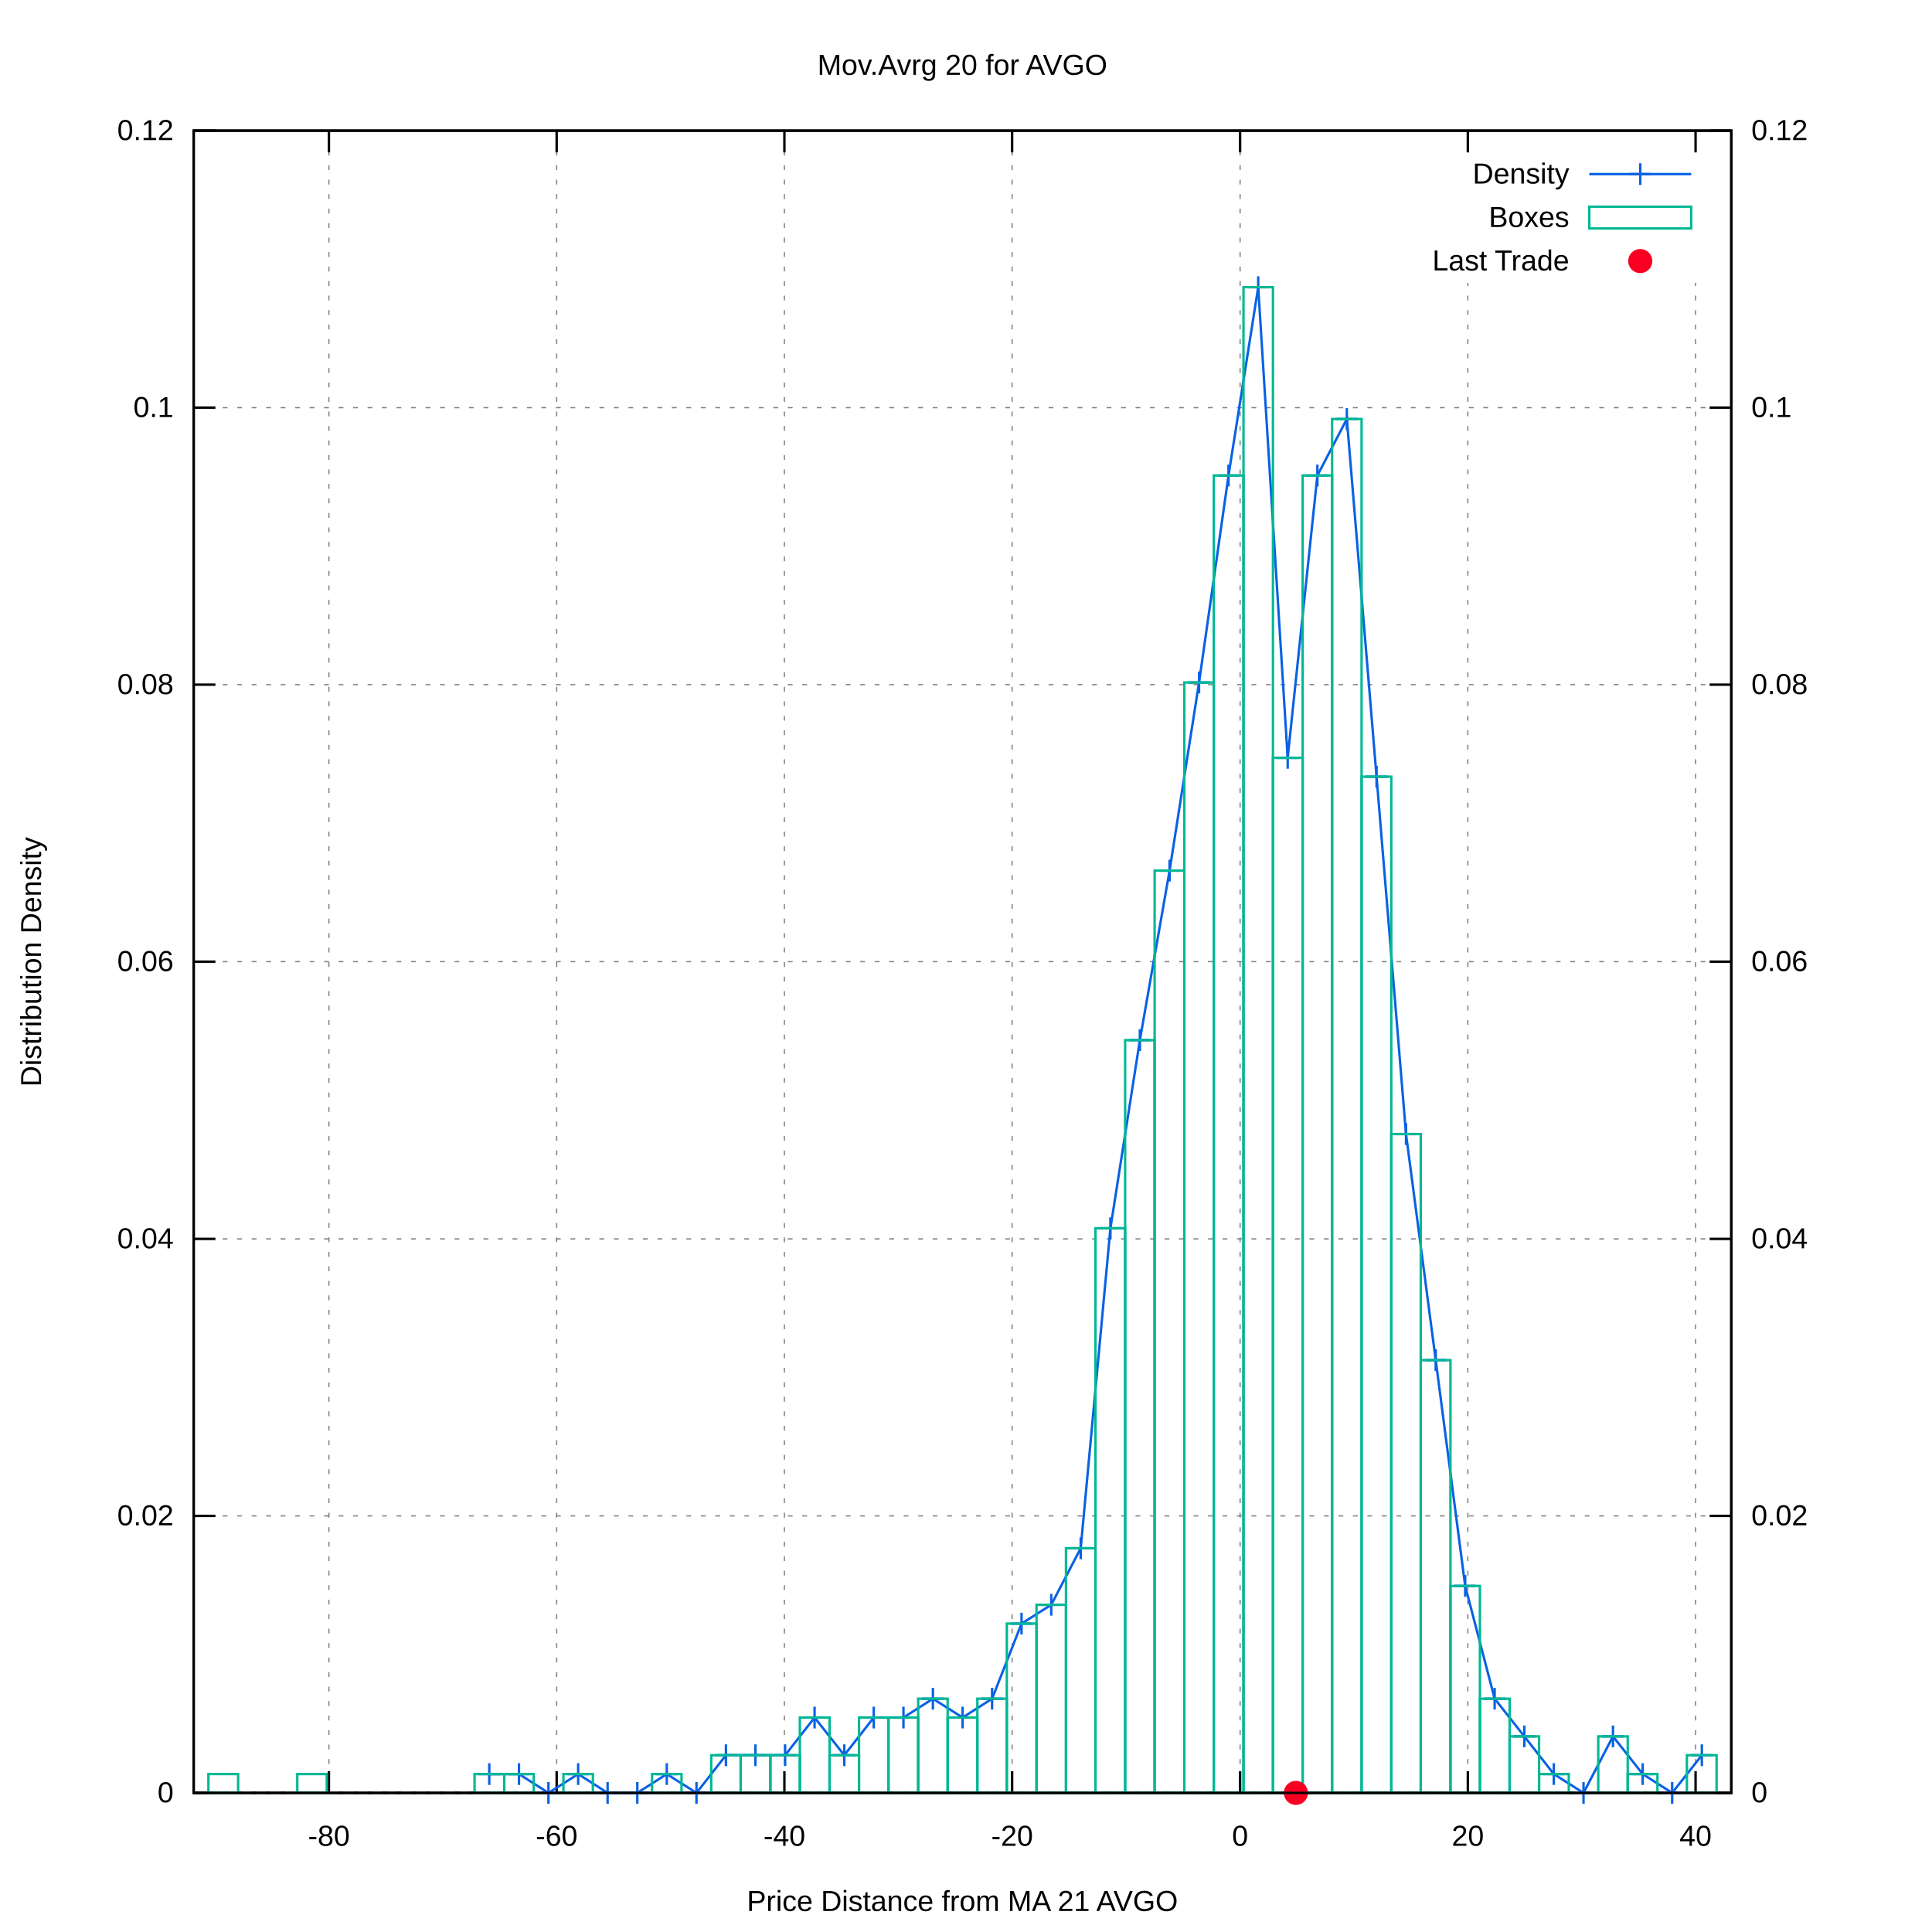
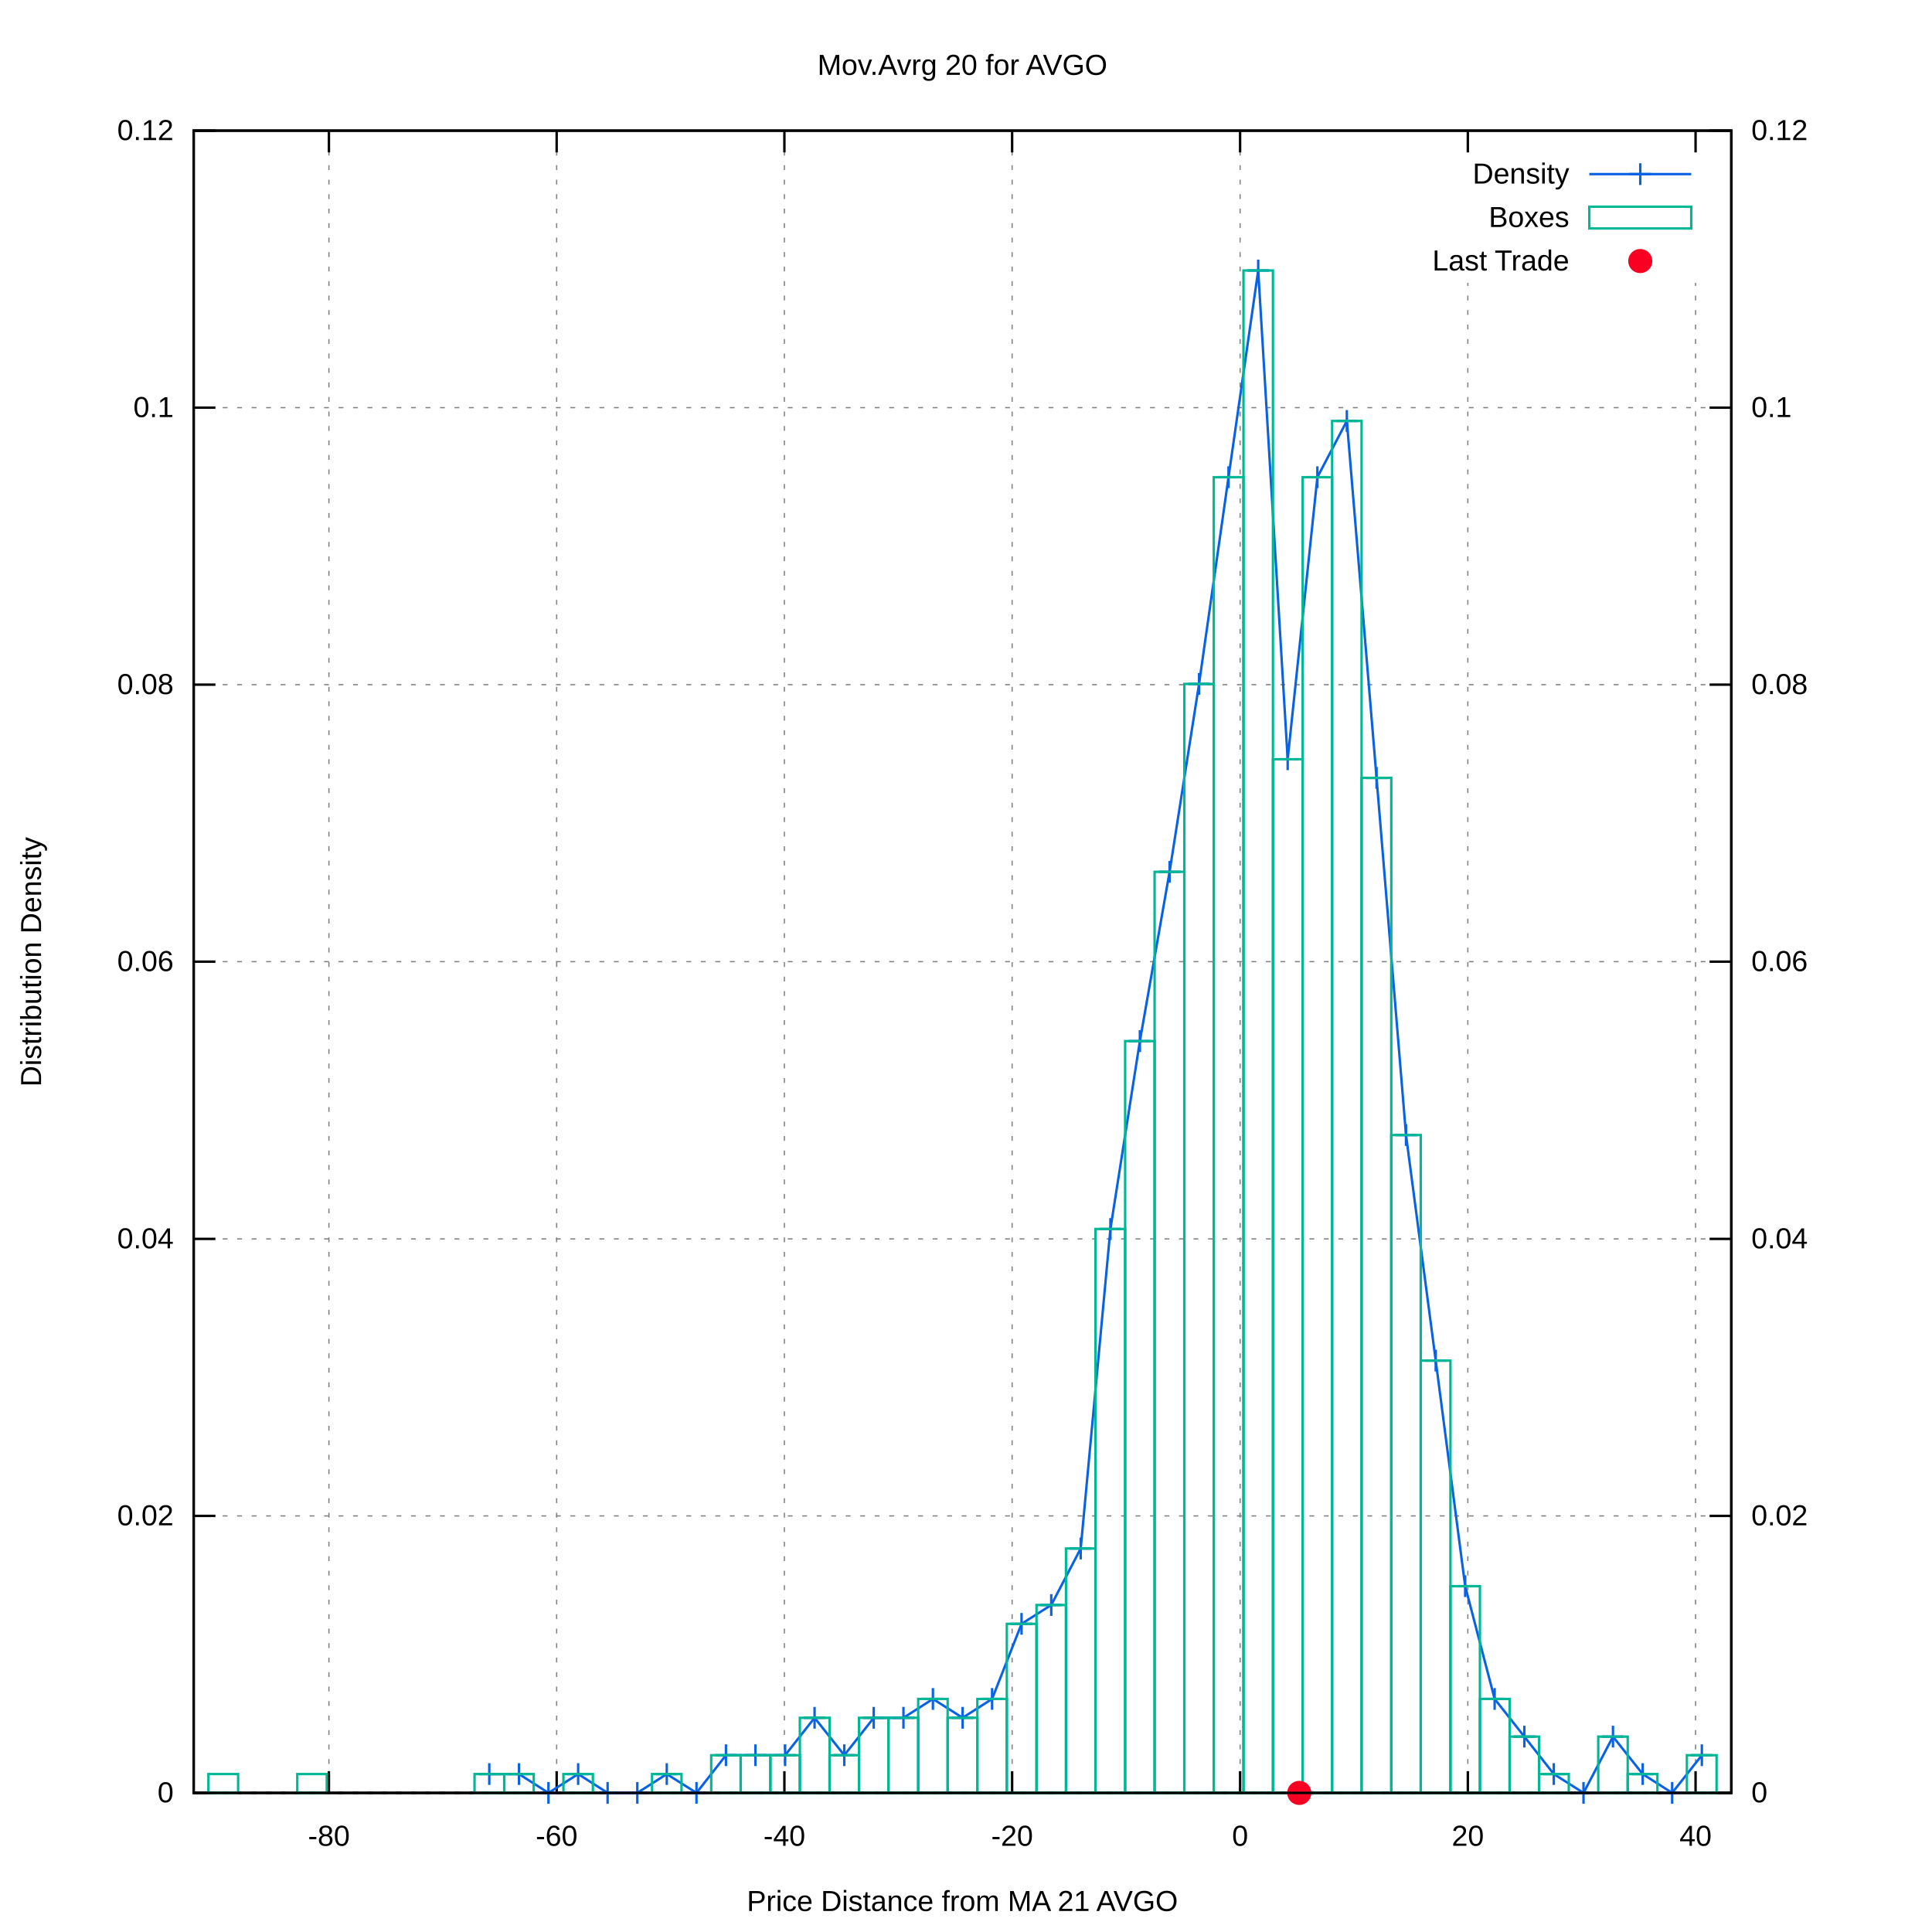
<svg xmlns="http://www.w3.org/2000/svg" xmlns:xlink="http://www.w3.org/1999/xlink" viewBox="0 0 800 800">
  <g id="gnuplot_canvas">
    <rect x="0" y="0" width="800" height="800" fill="#ffffff" />
    <defs>
      <circle id="gpDot" r="0.5" stroke-width="0.5" />
      <path id="gpPt0" stroke-width="0.222" stroke="currentColor" d="M-1,0 h2 M0,-1 v2" />
      <path id="gpPt1" stroke-width="0.222" stroke="currentColor" d="M-1,-1 L1,1 M1,-1 L-1,1" />
      <path id="gpPt2" stroke-width="0.222" stroke="currentColor" d="M-1,0 L1,0 M0,-1 L0,1 M-1,-1 L1,1 M-1,1 L1,-1" />
      <rect id="gpPt3" stroke-width="0.222" stroke="currentColor" x="-1" y="-1" width="2" height="2" />
      <rect id="gpPt4" stroke-width="0.222" stroke="currentColor" fill="currentColor" x="-1" y="-1" width="2" height="2" />
      <circle id="gpPt5" stroke-width="0.222" stroke="currentColor" cx="0" cy="0" r="1" />
      <use xlink:href="#gpPt5" id="gpPt6" fill="currentColor" stroke="none" />
      <path id="gpPt7" stroke-width="0.222" stroke="currentColor" d="M0,-1.33 L-1.33,0.67 L1.33,0.67 z" />
      <use xlink:href="#gpPt7" id="gpPt8" fill="currentColor" stroke="none" />
      <use xlink:href="#gpPt7" id="gpPt9" stroke="currentColor" transform="rotate(180)" />
      <use xlink:href="#gpPt9" id="gpPt10" fill="currentColor" stroke="none" />
      <use xlink:href="#gpPt3" id="gpPt11" stroke="currentColor" transform="rotate(45)" />
      <use xlink:href="#gpPt11" id="gpPt12" fill="currentColor" stroke="none" />
      <path id="gpPt13" stroke-width="0.222" stroke="currentColor" d="M0,1.330 L1.265,0.411 L0.782,-1.067 L-0.782,-1.076 L-1.265,0.411 z" />
      <use xlink:href="#gpPt13" id="gpPt14" fill="currentColor" stroke="none" />
      <filter id="textbox" filterUnits="objectBoundingBox" x="0" y="0" height="1" width="1">
        <feFlood flood-color="#FFFFFF" flood-opacity="1" result="bgnd" />
        <feComposite in="SourceGraphic" in2="bgnd" operator="atop" />
      </filter>
      <filter id="greybox" filterUnits="objectBoundingBox" x="0" y="0" height="1" width="1">
        <feFlood flood-color="lightgrey" flood-opacity="1" result="grey" />
        <feComposite in="SourceGraphic" in2="grey" operator="atop" />
      </filter>
    </defs>
    <g fill="none" color="#FFFFFF" stroke="black" stroke-width="1.00" stroke-linecap="butt" stroke-linejoin="miter">
</g>
    <g fill="none" color="black" stroke="currentColor" stroke-width="1.00" stroke-linecap="butt" stroke-linejoin="miter">
</g>
    <g fill="none" color="black" stroke="black" stroke-width="0.50" stroke-linecap="butt" stroke-linejoin="miter">
</g>
    <g fill="none" color="gray" stroke="currentColor" stroke-width="0.50" stroke-linecap="butt" stroke-linejoin="miter">
      <path stroke="gray" stroke-dasharray="2,4" class="gridline" d="M80.2,742.4 L716.9,742.4  " />
    </g>
    <g fill="none" color="gray" stroke="gray" stroke-width="1.00" stroke-linecap="butt" stroke-linejoin="miter">
</g>
    <g fill="none" color="black" stroke="currentColor" stroke-width="1.00" stroke-linecap="butt" stroke-linejoin="miter">
      <path stroke="black" d="M80.2,742.4 L89.2,742.4  " />
      <g transform="translate(71.9,746.3)" stroke="none" fill="black" font-family="arial" font-size="12.00" text-anchor="end">
        <text>
          <tspan font-family="arial"> 0</tspan>
        </text>
      </g>
    </g>
    <g fill="none" color="black" stroke="currentColor" stroke-width="1.00" stroke-linecap="butt" stroke-linejoin="miter">
</g>
    <g fill="none" color="black" stroke="black" stroke-width="0.50" stroke-linecap="butt" stroke-linejoin="miter">
</g>
    <g fill="none" color="gray" stroke="currentColor" stroke-width="0.50" stroke-linecap="butt" stroke-linejoin="miter">
      <path stroke="gray" stroke-dasharray="2,4" class="gridline" d="M80.2,627.7 L716.9,627.7  " />
    </g>
    <g fill="none" color="gray" stroke="gray" stroke-width="1.00" stroke-linecap="butt" stroke-linejoin="miter">
</g>
    <g fill="none" color="black" stroke="currentColor" stroke-width="1.00" stroke-linecap="butt" stroke-linejoin="miter">
      <path stroke="black" d="M80.2,627.7 L89.2,627.7  " />
      <g transform="translate(71.9,631.6)" stroke="none" fill="black" font-family="arial" font-size="12.00" text-anchor="end">
        <text>
          <tspan font-family="arial"> 0.02</tspan>
        </text>
      </g>
    </g>
    <g fill="none" color="black" stroke="currentColor" stroke-width="1.00" stroke-linecap="butt" stroke-linejoin="miter">
</g>
    <g fill="none" color="black" stroke="black" stroke-width="0.50" stroke-linecap="butt" stroke-linejoin="miter">
</g>
    <g fill="none" color="gray" stroke="currentColor" stroke-width="0.50" stroke-linecap="butt" stroke-linejoin="miter">
      <path stroke="gray" stroke-dasharray="2,4" class="gridline" d="M80.2,513.0 L716.9,513.0  " />
    </g>
    <g fill="none" color="gray" stroke="gray" stroke-width="1.00" stroke-linecap="butt" stroke-linejoin="miter">
</g>
    <g fill="none" color="black" stroke="currentColor" stroke-width="1.00" stroke-linecap="butt" stroke-linejoin="miter">
      <path stroke="black" d="M80.2,513.0 L89.2,513.0  " />
      <g transform="translate(71.9,516.9)" stroke="none" fill="black" font-family="arial" font-size="12.00" text-anchor="end">
        <text>
          <tspan font-family="arial"> 0.04</tspan>
        </text>
      </g>
    </g>
    <g fill="none" color="black" stroke="currentColor" stroke-width="1.00" stroke-linecap="butt" stroke-linejoin="miter">
</g>
    <g fill="none" color="black" stroke="black" stroke-width="0.50" stroke-linecap="butt" stroke-linejoin="miter">
</g>
    <g fill="none" color="gray" stroke="currentColor" stroke-width="0.50" stroke-linecap="butt" stroke-linejoin="miter">
      <path stroke="gray" stroke-dasharray="2,4" class="gridline" d="M80.2,398.2 L716.9,398.2  " />
    </g>
    <g fill="none" color="gray" stroke="gray" stroke-width="1.00" stroke-linecap="butt" stroke-linejoin="miter">
</g>
    <g fill="none" color="black" stroke="currentColor" stroke-width="1.00" stroke-linecap="butt" stroke-linejoin="miter">
      <path stroke="black" d="M80.2,398.2 L89.2,398.2  " />
      <g transform="translate(71.9,402.1)" stroke="none" fill="black" font-family="arial" font-size="12.00" text-anchor="end">
        <text>
          <tspan font-family="arial"> 0.06</tspan>
        </text>
      </g>
    </g>
    <g fill="none" color="black" stroke="currentColor" stroke-width="1.00" stroke-linecap="butt" stroke-linejoin="miter">
</g>
    <g fill="none" color="black" stroke="black" stroke-width="0.50" stroke-linecap="butt" stroke-linejoin="miter">
</g>
    <g fill="none" color="gray" stroke="currentColor" stroke-width="0.50" stroke-linecap="butt" stroke-linejoin="miter">
      <path stroke="gray" stroke-dasharray="2,4" class="gridline" d="M80.2,283.5 L716.9,283.5  " />
    </g>
    <g fill="none" color="gray" stroke="gray" stroke-width="1.00" stroke-linecap="butt" stroke-linejoin="miter">
</g>
    <g fill="none" color="black" stroke="currentColor" stroke-width="1.00" stroke-linecap="butt" stroke-linejoin="miter">
      <path stroke="black" d="M80.2,283.5 L89.2,283.5  " />
      <g transform="translate(71.9,287.4)" stroke="none" fill="black" font-family="arial" font-size="12.00" text-anchor="end">
        <text>
          <tspan font-family="arial"> 0.08</tspan>
        </text>
      </g>
    </g>
    <g fill="none" color="black" stroke="currentColor" stroke-width="1.00" stroke-linecap="butt" stroke-linejoin="miter">
</g>
    <g fill="none" color="black" stroke="black" stroke-width="0.50" stroke-linecap="butt" stroke-linejoin="miter">
</g>
    <g fill="none" color="gray" stroke="currentColor" stroke-width="0.50" stroke-linecap="butt" stroke-linejoin="miter">
      <path stroke="gray" stroke-dasharray="2,4" class="gridline" d="M80.2,168.8 L716.9,168.8  " />
    </g>
    <g fill="none" color="gray" stroke="gray" stroke-width="1.00" stroke-linecap="butt" stroke-linejoin="miter">
</g>
    <g fill="none" color="black" stroke="currentColor" stroke-width="1.00" stroke-linecap="butt" stroke-linejoin="miter">
      <path stroke="black" d="M80.2,168.8 L89.2,168.8  " />
      <g transform="translate(71.9,172.7)" stroke="none" fill="black" font-family="arial" font-size="12.00" text-anchor="end">
        <text>
          <tspan font-family="arial"> 0.1</tspan>
        </text>
      </g>
    </g>
    <g fill="none" color="black" stroke="currentColor" stroke-width="1.00" stroke-linecap="butt" stroke-linejoin="miter">
</g>
    <g fill="none" color="black" stroke="black" stroke-width="0.50" stroke-linecap="butt" stroke-linejoin="miter">
</g>
    <g fill="none" color="gray" stroke="currentColor" stroke-width="0.50" stroke-linecap="butt" stroke-linejoin="miter">
      <path stroke="gray" stroke-dasharray="2,4" class="gridline" d="M80.2,54.1 L716.9,54.1  " />
    </g>
    <g fill="none" color="gray" stroke="gray" stroke-width="1.00" stroke-linecap="butt" stroke-linejoin="miter">
</g>
    <g fill="none" color="black" stroke="currentColor" stroke-width="1.00" stroke-linecap="butt" stroke-linejoin="miter">
      <path stroke="black" d="M80.2,54.1 L89.2,54.1  " />
      <g transform="translate(71.9,58.0)" stroke="none" fill="black" font-family="arial" font-size="12.00" text-anchor="end">
        <text>
          <tspan font-family="arial"> 0.12</tspan>
        </text>
      </g>
    </g>
    <g fill="none" color="black" stroke="currentColor" stroke-width="1.00" stroke-linecap="butt" stroke-linejoin="miter">
</g>
    <g fill="none" color="black" stroke="black" stroke-width="0.50" stroke-linecap="butt" stroke-linejoin="miter">
</g>
    <g fill="none" color="gray" stroke="currentColor" stroke-width="0.50" stroke-linecap="butt" stroke-linejoin="miter">
      <path stroke="gray" stroke-dasharray="2,4" class="gridline" d="M136.2,742.4 L136.2,54.1  " />
    </g>
    <g fill="none" color="gray" stroke="gray" stroke-width="1.00" stroke-linecap="butt" stroke-linejoin="miter">
</g>
    <g fill="none" color="black" stroke="currentColor" stroke-width="1.00" stroke-linecap="butt" stroke-linejoin="miter">
      <path stroke="black" d="M136.2,742.4 L136.2,733.4 M136.2,54.1 L136.2,63.1  " />
      <g transform="translate(136.2,764.3)" stroke="none" fill="black" font-family="arial" font-size="12.00" text-anchor="middle">
        <text>
          <tspan font-family="arial">-80</tspan>
        </text>
      </g>
    </g>
    <g fill="none" color="black" stroke="currentColor" stroke-width="1.00" stroke-linecap="butt" stroke-linejoin="miter">
</g>
    <g fill="none" color="black" stroke="black" stroke-width="0.50" stroke-linecap="butt" stroke-linejoin="miter">
</g>
    <g fill="none" color="gray" stroke="currentColor" stroke-width="0.50" stroke-linecap="butt" stroke-linejoin="miter">
      <path stroke="gray" stroke-dasharray="2,4" class="gridline" d="M230.5,742.4 L230.5,54.1  " />
    </g>
    <g fill="none" color="gray" stroke="gray" stroke-width="1.00" stroke-linecap="butt" stroke-linejoin="miter">
</g>
    <g fill="none" color="black" stroke="currentColor" stroke-width="1.00" stroke-linecap="butt" stroke-linejoin="miter">
      <path stroke="black" d="M230.5,742.4 L230.5,733.4 M230.5,54.1 L230.5,63.1  " />
      <g transform="translate(230.5,764.3)" stroke="none" fill="black" font-family="arial" font-size="12.00" text-anchor="middle">
        <text>
          <tspan font-family="arial">-60</tspan>
        </text>
      </g>
    </g>
    <g fill="none" color="black" stroke="currentColor" stroke-width="1.00" stroke-linecap="butt" stroke-linejoin="miter">
</g>
    <g fill="none" color="black" stroke="black" stroke-width="0.50" stroke-linecap="butt" stroke-linejoin="miter">
</g>
    <g fill="none" color="gray" stroke="currentColor" stroke-width="0.50" stroke-linecap="butt" stroke-linejoin="miter">
      <path stroke="gray" stroke-dasharray="2,4" class="gridline" d="M324.8,742.4 L324.8,54.1  " />
    </g>
    <g fill="none" color="gray" stroke="gray" stroke-width="1.00" stroke-linecap="butt" stroke-linejoin="miter">
</g>
    <g fill="none" color="black" stroke="currentColor" stroke-width="1.00" stroke-linecap="butt" stroke-linejoin="miter">
      <path stroke="black" d="M324.8,742.4 L324.8,733.4 M324.8,54.1 L324.8,63.1  " />
      <g transform="translate(324.8,764.3)" stroke="none" fill="black" font-family="arial" font-size="12.00" text-anchor="middle">
        <text>
          <tspan font-family="arial">-40</tspan>
        </text>
      </g>
    </g>
    <g fill="none" color="black" stroke="currentColor" stroke-width="1.00" stroke-linecap="butt" stroke-linejoin="miter">
</g>
    <g fill="none" color="black" stroke="black" stroke-width="0.50" stroke-linecap="butt" stroke-linejoin="miter">
</g>
    <g fill="none" color="gray" stroke="currentColor" stroke-width="0.50" stroke-linecap="butt" stroke-linejoin="miter">
      <path stroke="gray" stroke-dasharray="2,4" class="gridline" d="M419.1,742.4 L419.1,54.1  " />
    </g>
    <g fill="none" color="gray" stroke="gray" stroke-width="1.00" stroke-linecap="butt" stroke-linejoin="miter">
</g>
    <g fill="none" color="black" stroke="currentColor" stroke-width="1.00" stroke-linecap="butt" stroke-linejoin="miter">
      <path stroke="black" d="M419.1,742.4 L419.1,733.4 M419.1,54.1 L419.1,63.1  " />
      <g transform="translate(419.1,764.3)" stroke="none" fill="black" font-family="arial" font-size="12.00" text-anchor="middle">
        <text>
          <tspan font-family="arial">-20</tspan>
        </text>
      </g>
    </g>
    <g fill="none" color="black" stroke="currentColor" stroke-width="1.00" stroke-linecap="butt" stroke-linejoin="miter">
</g>
    <g fill="none" color="black" stroke="black" stroke-width="0.50" stroke-linecap="butt" stroke-linejoin="miter">
</g>
    <g fill="none" color="gray" stroke="currentColor" stroke-width="0.50" stroke-linecap="butt" stroke-linejoin="miter">
      <path stroke="gray" stroke-dasharray="2,4" class="gridline" d="M513.5,742.4 L513.5,54.1  " />
    </g>
    <g fill="none" color="gray" stroke="gray" stroke-width="1.00" stroke-linecap="butt" stroke-linejoin="miter">
</g>
    <g fill="none" color="black" stroke="currentColor" stroke-width="1.00" stroke-linecap="butt" stroke-linejoin="miter">
      <path stroke="black" d="M513.5,742.4 L513.5,733.4 M513.5,54.1 L513.5,63.1  " />
      <g transform="translate(513.5,764.3)" stroke="none" fill="black" font-family="arial" font-size="12.00" text-anchor="middle">
        <text>
          <tspan font-family="arial"> 0</tspan>
        </text>
      </g>
    </g>
    <g fill="none" color="black" stroke="currentColor" stroke-width="1.00" stroke-linecap="butt" stroke-linejoin="miter">
</g>
    <g fill="none" color="black" stroke="black" stroke-width="0.50" stroke-linecap="butt" stroke-linejoin="miter">
</g>
    <g fill="none" color="gray" stroke="currentColor" stroke-width="0.50" stroke-linecap="butt" stroke-linejoin="miter">
      <path stroke="gray" stroke-dasharray="2,4" class="gridline" d="M607.8,742.4 L607.8,117.1 M607.8,63.1 L607.8,54.1  " />
    </g>
    <g fill="none" color="gray" stroke="gray" stroke-width="1.00" stroke-linecap="butt" stroke-linejoin="miter">
</g>
    <g fill="none" color="black" stroke="currentColor" stroke-width="1.00" stroke-linecap="butt" stroke-linejoin="miter">
      <path stroke="black" d="M607.8,742.4 L607.8,733.4 M607.8,54.1 L607.8,63.1  " />
      <g transform="translate(607.8,764.3)" stroke="none" fill="black" font-family="arial" font-size="12.00" text-anchor="middle">
        <text>
          <tspan font-family="arial"> 20</tspan>
        </text>
      </g>
    </g>
    <g fill="none" color="black" stroke="currentColor" stroke-width="1.00" stroke-linecap="butt" stroke-linejoin="miter">
</g>
    <g fill="none" color="black" stroke="black" stroke-width="0.50" stroke-linecap="butt" stroke-linejoin="miter">
</g>
    <g fill="none" color="gray" stroke="currentColor" stroke-width="0.50" stroke-linecap="butt" stroke-linejoin="miter">
      <path stroke="gray" stroke-dasharray="2,4" class="gridline" d="M702.1,742.4 L702.1,117.1 M702.1,63.1 L702.1,54.1  " />
    </g>
    <g fill="none" color="gray" stroke="gray" stroke-width="1.00" stroke-linecap="butt" stroke-linejoin="miter">
</g>
    <g fill="none" color="black" stroke="currentColor" stroke-width="1.00" stroke-linecap="butt" stroke-linejoin="miter">
      <path stroke="black" d="M702.1,742.4 L702.1,733.4 M702.1,54.1 L702.1,63.1  " />
      <g transform="translate(702.1,764.3)" stroke="none" fill="black" font-family="arial" font-size="12.00" text-anchor="middle">
        <text>
          <tspan font-family="arial"> 40</tspan>
        </text>
      </g>
    </g>
    <g fill="none" color="black" stroke="currentColor" stroke-width="1.00" stroke-linecap="butt" stroke-linejoin="miter">
      <path stroke="black" d="M716.9,742.4 L707.9,742.4  " />
      <g transform="translate(725.2,746.3)" stroke="none" fill="black" font-family="arial" font-size="12.00" text-anchor="start">
        <text>
          <tspan font-family="arial"> 0</tspan>
        </text>
      </g>
    </g>
    <g fill="none" color="black" stroke="currentColor" stroke-width="1.00" stroke-linecap="butt" stroke-linejoin="miter">
      <path stroke="black" d="M716.9,627.7 L707.9,627.7  " />
      <g transform="translate(725.2,631.6)" stroke="none" fill="black" font-family="arial" font-size="12.00" text-anchor="start">
        <text>
          <tspan font-family="arial"> 0.02</tspan>
        </text>
      </g>
    </g>
    <g fill="none" color="black" stroke="currentColor" stroke-width="1.00" stroke-linecap="butt" stroke-linejoin="miter">
      <path stroke="black" d="M716.9,513.0 L707.9,513.0  " />
      <g transform="translate(725.2,516.9)" stroke="none" fill="black" font-family="arial" font-size="12.00" text-anchor="start">
        <text>
          <tspan font-family="arial"> 0.04</tspan>
        </text>
      </g>
    </g>
    <g fill="none" color="black" stroke="currentColor" stroke-width="1.00" stroke-linecap="butt" stroke-linejoin="miter">
      <path stroke="black" d="M716.9,398.2 L707.9,398.2  " />
      <g transform="translate(725.2,402.1)" stroke="none" fill="black" font-family="arial" font-size="12.00" text-anchor="start">
        <text>
          <tspan font-family="arial"> 0.06</tspan>
        </text>
      </g>
    </g>
    <g fill="none" color="black" stroke="currentColor" stroke-width="1.00" stroke-linecap="butt" stroke-linejoin="miter">
      <path stroke="black" d="M716.9,283.5 L707.9,283.5  " />
      <g transform="translate(725.2,287.4)" stroke="none" fill="black" font-family="arial" font-size="12.00" text-anchor="start">
        <text>
          <tspan font-family="arial"> 0.08</tspan>
        </text>
      </g>
    </g>
    <g fill="none" color="black" stroke="currentColor" stroke-width="1.00" stroke-linecap="butt" stroke-linejoin="miter">
      <path stroke="black" d="M716.9,168.8 L707.9,168.8  " />
      <g transform="translate(725.2,172.7)" stroke="none" fill="black" font-family="arial" font-size="12.00" text-anchor="start">
        <text>
          <tspan font-family="arial"> 0.1</tspan>
        </text>
      </g>
    </g>
    <g fill="none" color="black" stroke="currentColor" stroke-width="1.00" stroke-linecap="butt" stroke-linejoin="miter">
      <path stroke="black" d="M716.9,54.1 L707.9,54.1  " />
      <g transform="translate(725.2,58.0)" stroke="none" fill="black" font-family="arial" font-size="12.00" text-anchor="start">
        <text>
          <tspan font-family="arial"> 0.12</tspan>
        </text>
      </g>
    </g>
    <g fill="none" color="black" stroke="currentColor" stroke-width="1.00" stroke-linecap="butt" stroke-linejoin="miter">
</g>
    <g fill="none" color="gray" stroke="currentColor" stroke-width="1.00" stroke-linecap="butt" stroke-linejoin="miter">
      <path stroke="black" stroke-dasharray="2,4" d="M80.2,742.4 L716.9,742.4  " />
    </g>
    <g fill="none" color="black" stroke="currentColor" stroke-width="1.00" stroke-linecap="butt" stroke-linejoin="miter">
      <path stroke="black" d="M80.2,54.1 L80.2,742.4 L716.9,742.4 L716.9,54.1 L80.2,54.1 Z  " />
    </g>
    <g fill="none" color="black" stroke="currentColor" stroke-width="1.00" stroke-linecap="butt" stroke-linejoin="miter">
      <g transform="translate(17.0,398.3) rotate(270)" stroke="none" fill="black" font-family="arial" font-size="12.00" text-anchor="middle">
        <text>
          <tspan font-family="arial">Distribution Density</tspan>
        </text>
      </g>
    </g>
    <g fill="none" color="black" stroke="currentColor" stroke-width="1.00" stroke-linecap="butt" stroke-linejoin="miter">
      <g transform="translate(398.5,791.3)" stroke="none" fill="black" font-family="arial" font-size="12.00" text-anchor="middle">
        <text>
          <tspan font-family="arial">Price Distance from MA 21 AVGO</tspan>
        </text>
      </g>
    </g>
    <g fill="none" color="black" stroke="currentColor" stroke-width="1.00" stroke-linecap="butt" stroke-linejoin="miter">
      <g transform="translate(398.5,31.0)" stroke="none" fill="black" font-family="arial" font-size="12.00" text-anchor="middle">
        <text>
          <tspan font-family="arial">Mov.Avrg 20 for AVGO </tspan>
        </text>
      </g>
    </g>
    <g id="gnuplot_plot_1">
      <g fill="none" color="black" stroke="currentColor" stroke-width="1.00" stroke-linecap="butt" stroke-linejoin="miter">
        <g transform="translate(649.8,76.0)" stroke="none" fill="black" font-family="arial" font-size="12.00" text-anchor="end">
          <text>
            <tspan font-family="arial">Density</tspan>
          </text>
        </g>
      </g>
      <g fill="none" color="black" stroke="currentColor" stroke-width="1.00" stroke-linecap="butt" stroke-linejoin="miter">
-         <path stroke="rgb(  9,  97, 228)" d="M658.1,72.1 L700.3,72.1 M202.6,734.6 L214.9,734.6 L227.1,742.4 L239.4,734.6 L251.6,742.4 L263.9,742.4   L276.1,734.6 L288.4,742.4 L300.6,726.8 L312.8,726.8 L325.1,726.8 L337.3,711.2 L349.6,726.8 L361.8,711.2   L374.1,711.2 L386.3,703.4 L398.6,711.2 L410.8,703.4 L423.0,672.3 L435.3,664.5 L447.5,641.1 L459.8,508.6   L472.0,430.7 L484.3,360.5 L496.5,282.6 L508.7,196.9 L521.0,118.9 L533.2,313.8 L545.5,196.9 L557.7,173.5   L570.0,321.6 L582.2,469.6 L594.5,563.2 L606.7,656.7 L618.9,703.4 L631.2,719.0 L643.4,734.6 L655.7,742.4   L667.9,719.0 L680.2,734.6 L692.4,742.4 L704.7,726.8  " />
+         <path stroke="rgb(  9,  97, 228)" d="M658.1,72.1 L700.3,72.1 M202.6,734.6 L214.9,734.6 L227.1,742.4 L239.4,734.6 L251.6,742.4 L263.9,742.4   L276.1,734.6 L288.4,742.4 L300.6,726.8 L312.8,726.8 L325.1,726.8 L337.3,711.3 L349.6,726.8 L361.8,711.3   L374.1,711.3 L386.3,703.5 L398.6,711.3 L410.8,703.5 L423.0,672.4 L435.3,664.6 L447.5,641.2 L459.8,508.9   L472.0,431.1 L484.3,361.0 L496.5,283.2 L508.7,197.6 L521.0,112.0 L533.2,314.4 L545.5,197.6 L557.7,174.3   L570.0,322.1 L582.2,470.0 L594.5,563.4 L606.7,656.8 L618.9,703.5 L631.2,719.1 L643.4,734.6 L655.7,742.4   L667.9,719.1 L680.2,734.6 L692.4,742.4 L704.7,726.8  " />
        <use xlink:href="#gpPt0" transform="translate(202.6,734.6) scale(4.50)" color="rgb(  9,  97, 228)" />
        <use xlink:href="#gpPt0" transform="translate(214.9,734.6) scale(4.50)" color="rgb(  9,  97, 228)" />
        <use xlink:href="#gpPt0" transform="translate(227.1,742.4) scale(4.50)" color="rgb(  9,  97, 228)" />
        <use xlink:href="#gpPt0" transform="translate(239.4,734.6) scale(4.50)" color="rgb(  9,  97, 228)" />
        <use xlink:href="#gpPt0" transform="translate(251.6,742.4) scale(4.50)" color="rgb(  9,  97, 228)" />
        <use xlink:href="#gpPt0" transform="translate(263.9,742.4) scale(4.50)" color="rgb(  9,  97, 228)" />
        <use xlink:href="#gpPt0" transform="translate(276.1,734.6) scale(4.50)" color="rgb(  9,  97, 228)" />
        <use xlink:href="#gpPt0" transform="translate(288.4,742.4) scale(4.50)" color="rgb(  9,  97, 228)" />
        <use xlink:href="#gpPt0" transform="translate(300.6,726.8) scale(4.50)" color="rgb(  9,  97, 228)" />
        <use xlink:href="#gpPt0" transform="translate(312.8,726.8) scale(4.50)" color="rgb(  9,  97, 228)" />
        <use xlink:href="#gpPt0" transform="translate(325.1,726.8) scale(4.50)" color="rgb(  9,  97, 228)" />
-         <use xlink:href="#gpPt0" transform="translate(337.3,711.2) scale(4.50)" color="rgb(  9,  97, 228)" />
+         <use xlink:href="#gpPt0" transform="translate(337.3,711.3) scale(4.50)" color="rgb(  9,  97, 228)" />
        <use xlink:href="#gpPt0" transform="translate(349.6,726.8) scale(4.50)" color="rgb(  9,  97, 228)" />
-         <use xlink:href="#gpPt0" transform="translate(361.8,711.2) scale(4.50)" color="rgb(  9,  97, 228)" />
-         <use xlink:href="#gpPt0" transform="translate(374.1,711.2) scale(4.50)" color="rgb(  9,  97, 228)" />
-         <use xlink:href="#gpPt0" transform="translate(386.3,703.4) scale(4.50)" color="rgb(  9,  97, 228)" />
-         <use xlink:href="#gpPt0" transform="translate(398.6,711.2) scale(4.50)" color="rgb(  9,  97, 228)" />
-         <use xlink:href="#gpPt0" transform="translate(410.8,703.4) scale(4.50)" color="rgb(  9,  97, 228)" />
-         <use xlink:href="#gpPt0" transform="translate(423.0,672.3) scale(4.50)" color="rgb(  9,  97, 228)" />
-         <use xlink:href="#gpPt0" transform="translate(435.3,664.5) scale(4.50)" color="rgb(  9,  97, 228)" />
-         <use xlink:href="#gpPt0" transform="translate(447.5,641.1) scale(4.50)" color="rgb(  9,  97, 228)" />
-         <use xlink:href="#gpPt0" transform="translate(459.8,508.6) scale(4.50)" color="rgb(  9,  97, 228)" />
-         <use xlink:href="#gpPt0" transform="translate(472.0,430.7) scale(4.50)" color="rgb(  9,  97, 228)" />
-         <use xlink:href="#gpPt0" transform="translate(484.3,360.5) scale(4.50)" color="rgb(  9,  97, 228)" />
-         <use xlink:href="#gpPt0" transform="translate(496.5,282.6) scale(4.50)" color="rgb(  9,  97, 228)" />
-         <use xlink:href="#gpPt0" transform="translate(508.7,196.9) scale(4.50)" color="rgb(  9,  97, 228)" />
-         <use xlink:href="#gpPt0" transform="translate(521.0,118.9) scale(4.50)" color="rgb(  9,  97, 228)" />
-         <use xlink:href="#gpPt0" transform="translate(533.2,313.8) scale(4.50)" color="rgb(  9,  97, 228)" />
-         <use xlink:href="#gpPt0" transform="translate(545.5,196.9) scale(4.50)" color="rgb(  9,  97, 228)" />
-         <use xlink:href="#gpPt0" transform="translate(557.7,173.5) scale(4.50)" color="rgb(  9,  97, 228)" />
-         <use xlink:href="#gpPt0" transform="translate(570.0,321.6) scale(4.50)" color="rgb(  9,  97, 228)" />
-         <use xlink:href="#gpPt0" transform="translate(582.2,469.6) scale(4.50)" color="rgb(  9,  97, 228)" />
-         <use xlink:href="#gpPt0" transform="translate(594.5,563.2) scale(4.50)" color="rgb(  9,  97, 228)" />
-         <use xlink:href="#gpPt0" transform="translate(606.7,656.7) scale(4.50)" color="rgb(  9,  97, 228)" />
-         <use xlink:href="#gpPt0" transform="translate(618.9,703.4) scale(4.50)" color="rgb(  9,  97, 228)" />
-         <use xlink:href="#gpPt0" transform="translate(631.2,719.0) scale(4.50)" color="rgb(  9,  97, 228)" />
+         <use xlink:href="#gpPt0" transform="translate(361.8,711.3) scale(4.50)" color="rgb(  9,  97, 228)" />
+         <use xlink:href="#gpPt0" transform="translate(374.1,711.3) scale(4.50)" color="rgb(  9,  97, 228)" />
+         <use xlink:href="#gpPt0" transform="translate(386.3,703.5) scale(4.50)" color="rgb(  9,  97, 228)" />
+         <use xlink:href="#gpPt0" transform="translate(398.6,711.3) scale(4.50)" color="rgb(  9,  97, 228)" />
+         <use xlink:href="#gpPt0" transform="translate(410.8,703.5) scale(4.50)" color="rgb(  9,  97, 228)" />
+         <use xlink:href="#gpPt0" transform="translate(423.0,672.4) scale(4.50)" color="rgb(  9,  97, 228)" />
+         <use xlink:href="#gpPt0" transform="translate(435.3,664.6) scale(4.50)" color="rgb(  9,  97, 228)" />
+         <use xlink:href="#gpPt0" transform="translate(447.5,641.2) scale(4.50)" color="rgb(  9,  97, 228)" />
+         <use xlink:href="#gpPt0" transform="translate(459.8,508.9) scale(4.50)" color="rgb(  9,  97, 228)" />
+         <use xlink:href="#gpPt0" transform="translate(472.0,431.1) scale(4.50)" color="rgb(  9,  97, 228)" />
+         <use xlink:href="#gpPt0" transform="translate(484.3,361.0) scale(4.50)" color="rgb(  9,  97, 228)" />
+         <use xlink:href="#gpPt0" transform="translate(496.5,283.2) scale(4.50)" color="rgb(  9,  97, 228)" />
+         <use xlink:href="#gpPt0" transform="translate(508.7,197.6) scale(4.50)" color="rgb(  9,  97, 228)" />
+         <use xlink:href="#gpPt0" transform="translate(521.0,112.0) scale(4.50)" color="rgb(  9,  97, 228)" />
+         <use xlink:href="#gpPt0" transform="translate(533.2,314.4) scale(4.50)" color="rgb(  9,  97, 228)" />
+         <use xlink:href="#gpPt0" transform="translate(545.5,197.6) scale(4.50)" color="rgb(  9,  97, 228)" />
+         <use xlink:href="#gpPt0" transform="translate(557.7,174.3) scale(4.50)" color="rgb(  9,  97, 228)" />
+         <use xlink:href="#gpPt0" transform="translate(570.0,322.1) scale(4.50)" color="rgb(  9,  97, 228)" />
+         <use xlink:href="#gpPt0" transform="translate(582.2,470.0) scale(4.50)" color="rgb(  9,  97, 228)" />
+         <use xlink:href="#gpPt0" transform="translate(594.5,563.4) scale(4.50)" color="rgb(  9,  97, 228)" />
+         <use xlink:href="#gpPt0" transform="translate(606.7,656.8) scale(4.50)" color="rgb(  9,  97, 228)" />
+         <use xlink:href="#gpPt0" transform="translate(618.9,703.5) scale(4.50)" color="rgb(  9,  97, 228)" />
+         <use xlink:href="#gpPt0" transform="translate(631.2,719.1) scale(4.50)" color="rgb(  9,  97, 228)" />
        <use xlink:href="#gpPt0" transform="translate(643.4,734.6) scale(4.50)" color="rgb(  9,  97, 228)" />
        <use xlink:href="#gpPt0" transform="translate(655.7,742.4) scale(4.50)" color="rgb(  9,  97, 228)" />
-         <use xlink:href="#gpPt0" transform="translate(667.9,719.0) scale(4.50)" color="rgb(  9,  97, 228)" />
+         <use xlink:href="#gpPt0" transform="translate(667.9,719.1) scale(4.50)" color="rgb(  9,  97, 228)" />
        <use xlink:href="#gpPt0" transform="translate(680.2,734.6) scale(4.50)" color="rgb(  9,  97, 228)" />
        <use xlink:href="#gpPt0" transform="translate(692.4,742.4) scale(4.50)" color="rgb(  9,  97, 228)" />
        <use xlink:href="#gpPt0" transform="translate(704.7,726.8) scale(4.50)" color="rgb(  9,  97, 228)" />
        <use xlink:href="#gpPt0" transform="translate(679.2,72.1) scale(4.50)" color="rgb(  9,  97, 228)" />
      </g>
    </g>
    <g id="gnuplot_plot_2">
      <g fill="none" color="black" stroke="currentColor" stroke-width="1.00" stroke-linecap="butt" stroke-linejoin="miter">
        <g transform="translate(649.8,94.0)" stroke="none" fill="black" font-family="arial" font-size="12.00" text-anchor="end">
          <text>
            <tspan font-family="arial">Boxes</tspan>
          </text>
        </g>
      </g>
      <g fill="none" color="black" stroke="currentColor" stroke-width="1.00" stroke-linecap="butt" stroke-linejoin="miter">
        <path stroke="rgb(  0, 184, 148)" d="M658.1,94.6 L700.3,94.6 L700.3,85.6 L658.1,85.6 L658.1,94.6 Z  " />
        <path stroke="rgb(  0, 184, 148)" d="M86.3,742.4 L86.3,734.6 L98.6,734.6 L98.6,742.4 L86.3,742.4 Z  " />
        <path stroke="rgb(  0, 184, 148)" d="M123.1,742.4 L123.1,734.6 L135.3,734.6 L135.3,742.4 L123.1,742.4 Z  " />
        <path stroke="rgb(  0, 184, 148)" d="M196.5,742.4 L196.5,734.6 L208.8,734.6 L208.8,742.4 L196.5,742.4 Z  " />
        <path stroke="rgb(  0, 184, 148)" d="M208.8,742.4 L208.8,734.6 L221.0,734.6 L221.0,742.4 L208.8,742.4 Z  " />
        <path stroke="rgb(  0, 184, 148)" d="M233.3,742.4 L233.3,734.6 L245.5,734.6 L245.5,742.4 L233.3,742.4 Z  " />
        <path stroke="rgb(  0, 184, 148)" d="M270.0,742.4 L270.0,734.6 L282.2,734.6 L282.2,742.4 L270.0,742.4 Z  " />
        <path stroke="rgb(  0, 184, 148)" d="M294.5,742.4 L294.5,726.8 L306.7,726.8 L306.7,742.4 L294.5,742.4 Z  " />
        <path stroke="rgb(  0, 184, 148)" d="M306.7,742.4 L306.7,726.8 L319.0,726.8 L319.0,742.4 L306.7,742.4 Z  " />
        <path stroke="rgb(  0, 184, 148)" d="M319.0,742.4 L319.0,726.8 L331.2,726.8 L331.2,742.4 L319.0,742.4 Z  " />
-         <path stroke="rgb(  0, 184, 148)" d="M331.2,742.4 L331.2,711.2 L343.5,711.2 L343.5,742.4 L331.2,742.4 Z  " />
+         <path stroke="rgb(  0, 184, 148)" d="M331.2,742.4 L331.2,711.3 L343.5,711.3 L343.5,742.4 L331.2,742.4 Z  " />
        <path stroke="rgb(  0, 184, 148)" d="M343.5,742.4 L343.5,726.8 L355.7,726.8 L355.7,742.4 L343.5,742.4 Z  " />
-         <path stroke="rgb(  0, 184, 148)" d="M355.7,742.4 L355.7,711.2 L367.9,711.2 L367.9,742.4 L355.7,742.4 Z  " />
-         <path stroke="rgb(  0, 184, 148)" d="M367.9,742.4 L367.9,711.2 L380.2,711.2 L380.2,742.4 L367.9,742.4 Z  " />
-         <path stroke="rgb(  0, 184, 148)" d="M380.2,742.4 L380.2,703.4 L392.4,703.4 L392.4,742.4 L380.2,742.4 Z  " />
-         <path stroke="rgb(  0, 184, 148)" d="M392.4,742.4 L392.4,711.2 L404.7,711.2 L404.7,742.4 L392.4,742.4 Z  " />
-         <path stroke="rgb(  0, 184, 148)" d="M404.7,742.4 L404.7,703.4 L416.9,703.4 L416.9,742.4 L404.7,742.4 Z  " />
-         <path stroke="rgb(  0, 184, 148)" d="M416.9,742.4 L416.9,672.3 L429.2,672.3 L429.2,742.4 L416.9,742.4 Z  " />
-         <path stroke="rgb(  0, 184, 148)" d="M429.2,742.4 L429.2,664.5 L441.4,664.5 L441.4,742.4 L429.2,742.4 Z  " />
-         <path stroke="rgb(  0, 184, 148)" d="M441.4,742.4 L441.4,641.1 L453.6,641.1 L453.6,742.4 L441.4,742.4 Z  " />
-         <path stroke="rgb(  0, 184, 148)" d="M453.6,742.4 L453.6,508.6 L465.9,508.6 L465.9,742.4 L453.6,742.4 Z  " />
-         <path stroke="rgb(  0, 184, 148)" d="M465.9,742.4 L465.9,430.7 L478.1,430.7 L478.1,742.4 L465.9,742.4 Z  " />
-         <path stroke="rgb(  0, 184, 148)" d="M478.1,742.4 L478.1,360.5 L490.4,360.5 L490.4,742.4 L478.1,742.4 Z  " />
-         <path stroke="rgb(  0, 184, 148)" d="M490.4,742.4 L490.4,282.6 L502.6,282.6 L502.6,742.4 L490.4,742.4 Z  " />
-         <path stroke="rgb(  0, 184, 148)" d="M502.6,742.4 L502.6,196.9 L514.9,196.9 L514.9,742.4 L502.6,742.4 Z  " />
-         <path stroke="rgb(  0, 184, 148)" d="M514.9,742.4 L514.9,118.9 L527.1,118.9 L527.1,742.4 L514.9,742.4 Z  " />
-         <path stroke="rgb(  0, 184, 148)" d="M527.1,742.4 L527.1,313.8 L539.4,313.8 L539.4,742.4 L527.1,742.4 Z  " />
-         <path stroke="rgb(  0, 184, 148)" d="M539.4,742.4 L539.4,196.9 L551.6,196.9 L551.6,742.4 L539.4,742.4 Z  " />
-         <path stroke="rgb(  0, 184, 148)" d="M551.6,742.4 L551.6,173.5 L563.8,173.5 L563.8,742.4 L551.6,742.4 Z  " />
-         <path stroke="rgb(  0, 184, 148)" d="M563.8,742.4 L563.8,321.6 L576.1,321.6 L576.1,742.4 L563.8,742.4 Z  " />
-         <path stroke="rgb(  0, 184, 148)" d="M576.1,742.4 L576.1,469.6 L588.3,469.6 L588.3,742.4 L576.1,742.4 Z  " />
-         <path stroke="rgb(  0, 184, 148)" d="M588.3,742.4 L588.3,563.2 L600.6,563.2 L600.6,742.4 L588.3,742.4 Z  " />
-         <path stroke="rgb(  0, 184, 148)" d="M600.6,742.4 L600.6,656.7 L612.8,656.7 L612.8,742.4 L600.6,742.4 Z  " />
-         <path stroke="rgb(  0, 184, 148)" d="M612.8,742.4 L612.8,703.4 L625.1,703.4 L625.1,742.4 L612.8,742.4 Z  " />
-         <path stroke="rgb(  0, 184, 148)" d="M625.1,742.4 L625.1,719.0 L637.3,719.0 L637.3,742.4 L625.1,742.4 Z  " />
+         <path stroke="rgb(  0, 184, 148)" d="M355.7,742.4 L355.7,711.3 L367.9,711.3 L367.9,742.4 L355.7,742.4 Z  " />
+         <path stroke="rgb(  0, 184, 148)" d="M367.9,742.4 L367.9,711.3 L380.2,711.3 L380.2,742.4 L367.9,742.4 Z  " />
+         <path stroke="rgb(  0, 184, 148)" d="M380.2,742.4 L380.2,703.5 L392.4,703.5 L392.4,742.4 L380.2,742.4 Z  " />
+         <path stroke="rgb(  0, 184, 148)" d="M392.4,742.4 L392.4,711.3 L404.7,711.3 L404.7,742.4 L392.4,742.4 Z  " />
+         <path stroke="rgb(  0, 184, 148)" d="M404.7,742.4 L404.7,703.5 L416.9,703.5 L416.9,742.4 L404.7,742.4 Z  " />
+         <path stroke="rgb(  0, 184, 148)" d="M416.9,742.4 L416.9,672.4 L429.2,672.4 L429.2,742.4 L416.9,742.4 Z  " />
+         <path stroke="rgb(  0, 184, 148)" d="M429.2,742.4 L429.2,664.6 L441.4,664.6 L441.4,742.4 L429.2,742.4 Z  " />
+         <path stroke="rgb(  0, 184, 148)" d="M441.4,742.4 L441.4,641.2 L453.6,641.2 L453.6,742.4 L441.4,742.4 Z  " />
+         <path stroke="rgb(  0, 184, 148)" d="M453.6,742.4 L453.6,508.9 L465.9,508.9 L465.9,742.4 L453.6,742.4 Z  " />
+         <path stroke="rgb(  0, 184, 148)" d="M465.9,742.4 L465.9,431.1 L478.1,431.1 L478.1,742.4 L465.9,742.4 Z  " />
+         <path stroke="rgb(  0, 184, 148)" d="M478.1,742.4 L478.1,361.0 L490.4,361.0 L490.4,742.4 L478.1,742.4 Z  " />
+         <path stroke="rgb(  0, 184, 148)" d="M490.4,742.4 L490.4,283.2 L502.6,283.2 L502.6,742.4 L490.4,742.4 Z  " />
+         <path stroke="rgb(  0, 184, 148)" d="M502.6,742.4 L502.6,197.6 L514.9,197.6 L514.9,742.4 L502.6,742.4 Z  " />
+         <path stroke="rgb(  0, 184, 148)" d="M514.9,742.4 L514.9,112.0 L527.1,112.0 L527.1,742.4 L514.9,742.4 Z  " />
+         <path stroke="rgb(  0, 184, 148)" d="M527.1,742.4 L527.1,314.4 L539.4,314.4 L539.4,742.4 L527.1,742.4 Z  " />
+         <path stroke="rgb(  0, 184, 148)" d="M539.4,742.4 L539.4,197.6 L551.6,197.6 L551.6,742.4 L539.4,742.4 Z  " />
+         <path stroke="rgb(  0, 184, 148)" d="M551.6,742.4 L551.6,174.3 L563.8,174.3 L563.8,742.4 L551.6,742.4 Z  " />
+         <path stroke="rgb(  0, 184, 148)" d="M563.8,742.4 L563.8,322.1 L576.1,322.1 L576.1,742.4 L563.8,742.4 Z  " />
+         <path stroke="rgb(  0, 184, 148)" d="M576.1,742.4 L576.1,470.0 L588.3,470.0 L588.3,742.4 L576.1,742.4 Z  " />
+         <path stroke="rgb(  0, 184, 148)" d="M588.3,742.4 L588.3,563.4 L600.6,563.4 L600.6,742.4 L588.3,742.4 Z  " />
+         <path stroke="rgb(  0, 184, 148)" d="M600.6,742.4 L600.6,656.8 L612.8,656.8 L612.8,742.4 L600.6,742.4 Z  " />
+         <path stroke="rgb(  0, 184, 148)" d="M612.8,742.4 L612.8,703.5 L625.1,703.5 L625.1,742.4 L612.8,742.4 Z  " />
+         <path stroke="rgb(  0, 184, 148)" d="M625.1,742.4 L625.1,719.1 L637.3,719.1 L637.3,742.4 L625.1,742.4 Z  " />
        <path stroke="rgb(  0, 184, 148)" d="M637.3,742.4 L637.3,734.6 L649.6,734.6 L649.6,742.4 L637.3,742.4 Z  " />
-         <path stroke="rgb(  0, 184, 148)" d="M661.8,742.4 L661.8,719.0 L674.0,719.0 L674.0,742.4 L661.8,742.4 Z  " />
+         <path stroke="rgb(  0, 184, 148)" d="M661.8,742.4 L661.8,719.1 L674.0,719.1 L674.0,742.4 L661.8,742.4 Z  " />
        <path stroke="rgb(  0, 184, 148)" d="M674.0,742.4 L674.0,734.6 L686.3,734.6 L686.3,742.4 L674.0,742.4 Z  " />
        <path stroke="rgb(  0, 184, 148)" d="M698.5,742.4 L698.5,726.8 L710.8,726.8 L710.8,742.4 L698.5,742.4 Z  " />
      </g>
    </g>
    <g id="gnuplot_plot_3">
      <g fill="none" color="black" stroke="currentColor" stroke-width="1.00" stroke-linecap="butt" stroke-linejoin="miter">
        <g transform="translate(649.8,112.0)" stroke="none" fill="black" font-family="arial" font-size="12.00" text-anchor="end">
          <text>
            <tspan font-family="arial">Last Trade</tspan>
          </text>
        </g>
      </g>
      <g fill="none" color="black" stroke="currentColor" stroke-width="1.00" stroke-linecap="butt" stroke-linejoin="miter">
-         <use xlink:href="#gpPt6" transform="translate(536.6,742.4) scale(4.50)" color="rgb(249,   0,  34)" />
+         <use xlink:href="#gpPt6" transform="translate(538.0,742.4) scale(4.50)" color="rgb(249,   0,  34)" />
        <use xlink:href="#gpPt6" transform="translate(679.2,108.1) scale(4.50)" color="rgb(249,   0,  34)" />
      </g>
    </g>
    <g fill="none" color="#FFFFFF" stroke="rgb(249,   0,  34)" stroke-width="2.00" stroke-linecap="butt" stroke-linejoin="miter">
</g>
    <g fill="none" color="black" stroke="currentColor" stroke-width="2.00" stroke-linecap="butt" stroke-linejoin="miter">
</g>
    <g fill="none" color="black" stroke="black" stroke-width="1.00" stroke-linecap="butt" stroke-linejoin="miter">
</g>
    <g fill="none" color="black" stroke="currentColor" stroke-width="1.00" stroke-linecap="butt" stroke-linejoin="miter">
      <path stroke="black" d="M80.2,54.1 L80.2,742.4 L716.9,742.4 L716.9,54.1 L80.2,54.1 Z  " />
    </g>
    <g fill="none" color="black" stroke="currentColor" stroke-width="1.00" stroke-linecap="butt" stroke-linejoin="miter">
</g>
  </g>
</svg>
